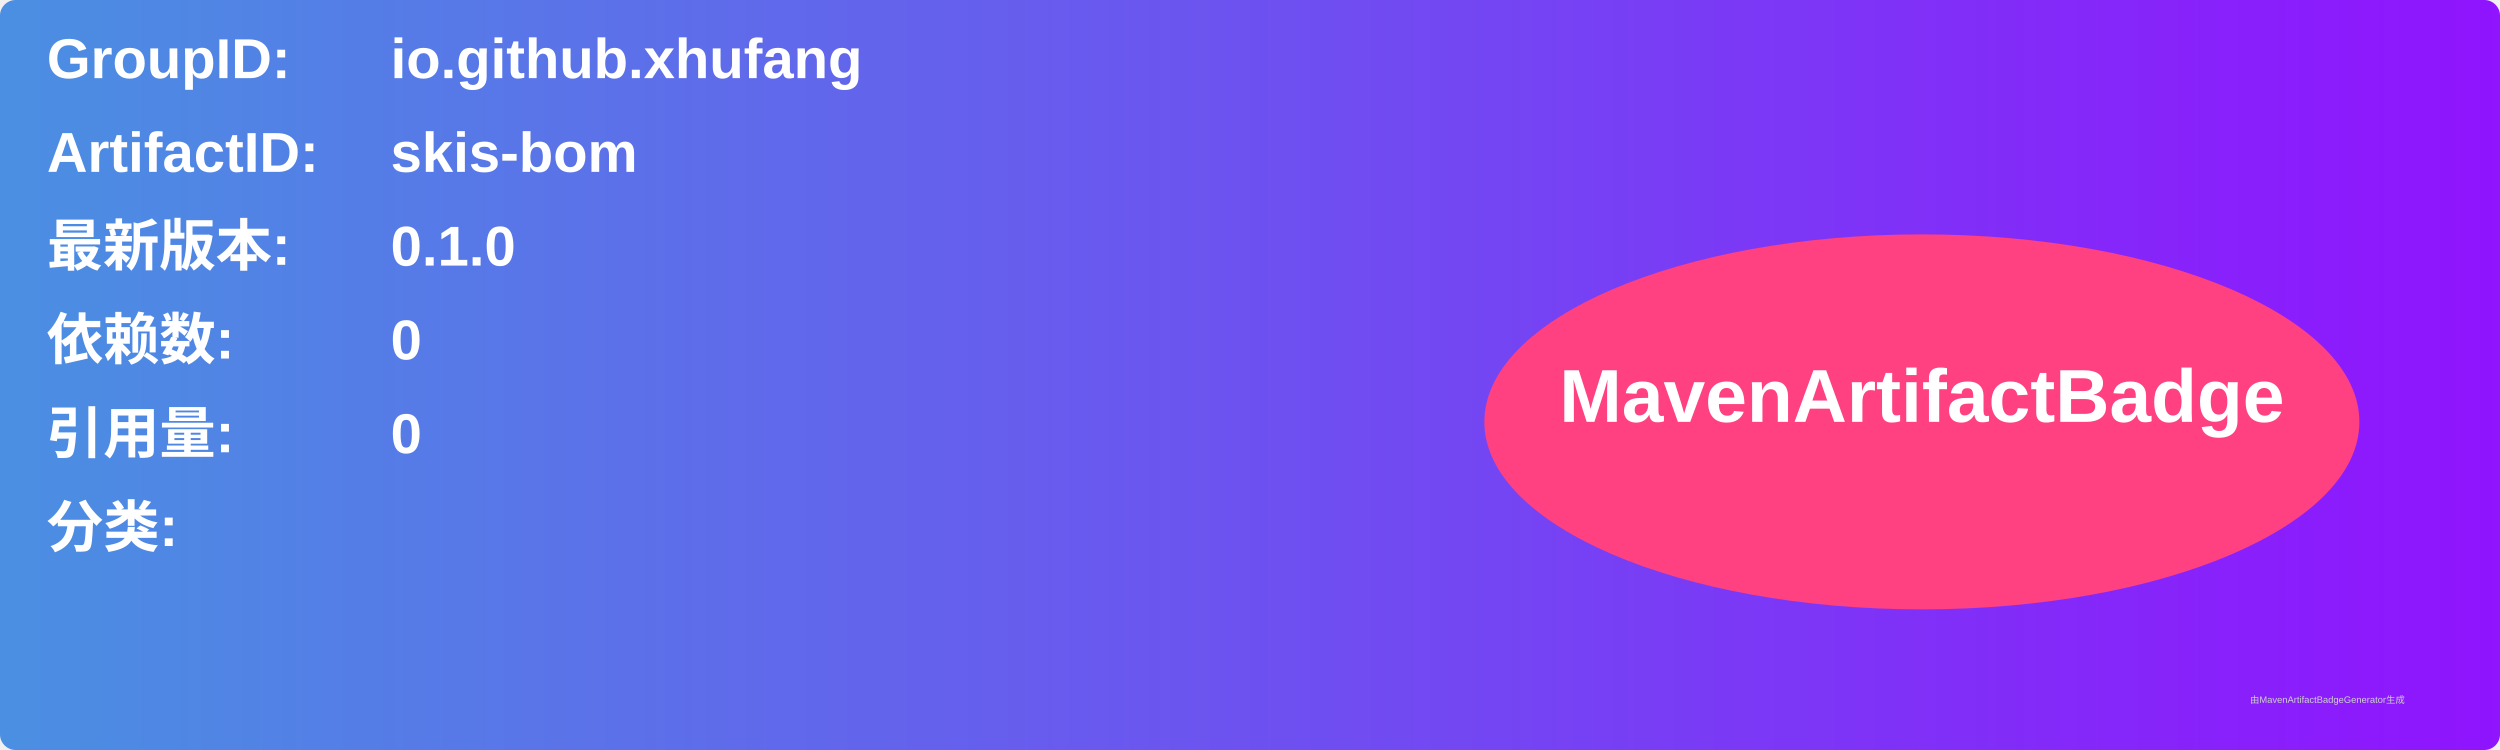
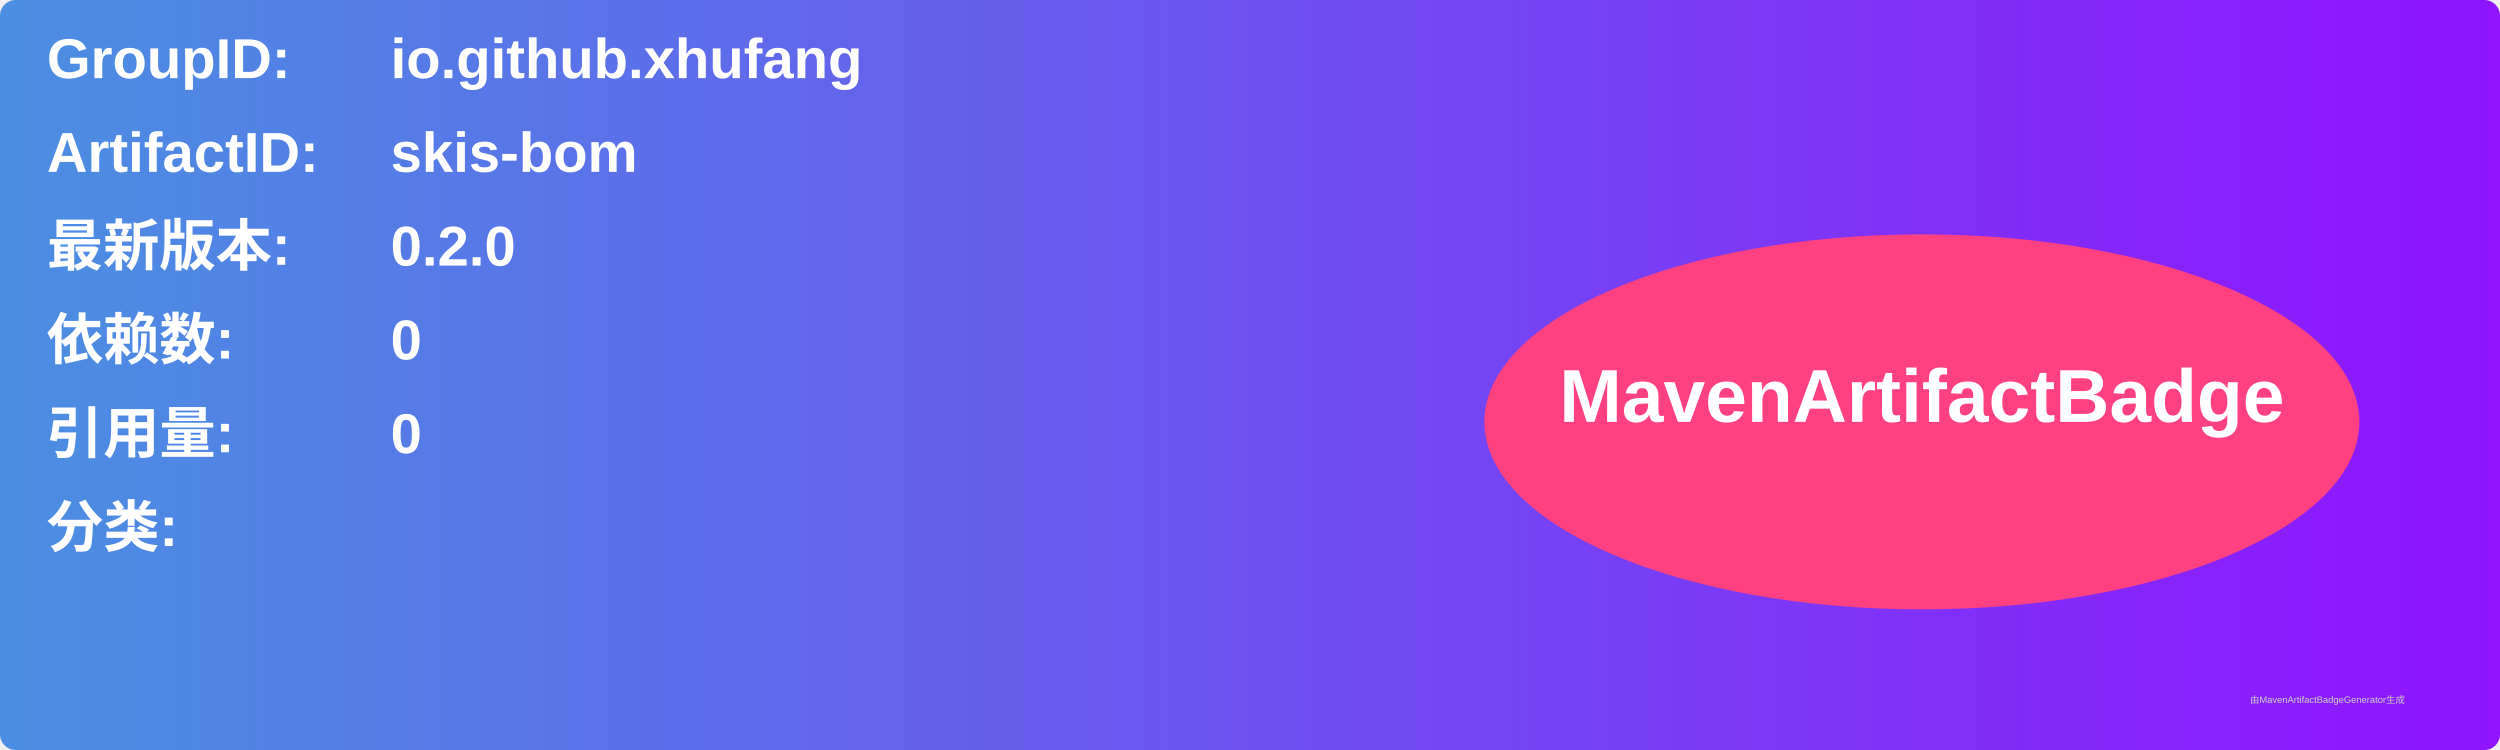
<svg xmlns="http://www.w3.org/2000/svg" width="800" height="240" viewBox="0 0 800 240">
  <linearGradient id="grad" x1="0%" y1="0%" x2="100%" y2="0%">
    <stop offset="0%" stop-color="#4a90e2" />
    <stop offset="100%" stop-color="#9013fe" />
  </linearGradient>
  <rect width="100%" height="100%" rx="5" ry="5" fill="url(#grad)" />
  <g transform="translate(15, 15)">
    <text x="0" y="10" font-family="Arial" font-size="18" fill="white" font-weight="bold" width="260">GroupID:</text>
    <text x="110" y="10" font-family="Arial" font-size="18" fill="white" font-weight="bold" width="460">io.github.xhufang</text>
    <text x="0" y="40" font-family="Arial" font-size="18" fill="white" font-weight="bold" width="260">ArtifactID:</text>
    <text x="110" y="40" font-family="Arial" font-size="18" fill="white" font-weight="bold" width="460">skis-bom</text>
    <text x="0" y="70" font-family="Arial" font-size="18" fill="white" font-weight="bold">最新版本:</text>
    <text x="110" y="70" font-family="Arial" font-size="18" fill="white" font-weight="bold">
-       <tspan font-weight="bold">0.1.0</tspan>
+       <tspan font-weight="bold">0.2.0</tspan>
    </text>
    <text x="0" y="100" font-family="Arial" font-size="18" fill="white" font-weight="bold">依赖数: </text>
    <text x="110" y="100" font-family="Arial" font-size="18" fill="white">
      <tspan font-weight="bold">0</tspan>
    </text>
    <text x="0" y="130" font-family="Arial" font-size="18" fill="white" font-weight="bold">引用量: </text>
    <text x="110" y="130" font-family="Arial" font-size="18" fill="white">
      <tspan font-weight="bold">0</tspan>
    </text>
    <text x="0" y="160" font-family="Arial" font-size="18" fill="white" font-weight="bold">分类:</text>
    <text x="10" y="190" font-family="Arial" font-size="10" fill="white">
      <tspan font-weight="bold" />
    </text>
    <ellipse cx="600" cy="120" rx="140" ry="60" fill="#ff4081" />
    <text x="600" y="120" text-anchor="middle" font-family="Arial" font-size="24" fill="white" font-weight="bold">MavenArtifactBadge</text>
  </g>
  <text x="720" y="225" font-family="Arial" font-size="3" fill="#d0d0d0">由MavenArtifactBadgeGenerator生成</text>
</svg>
